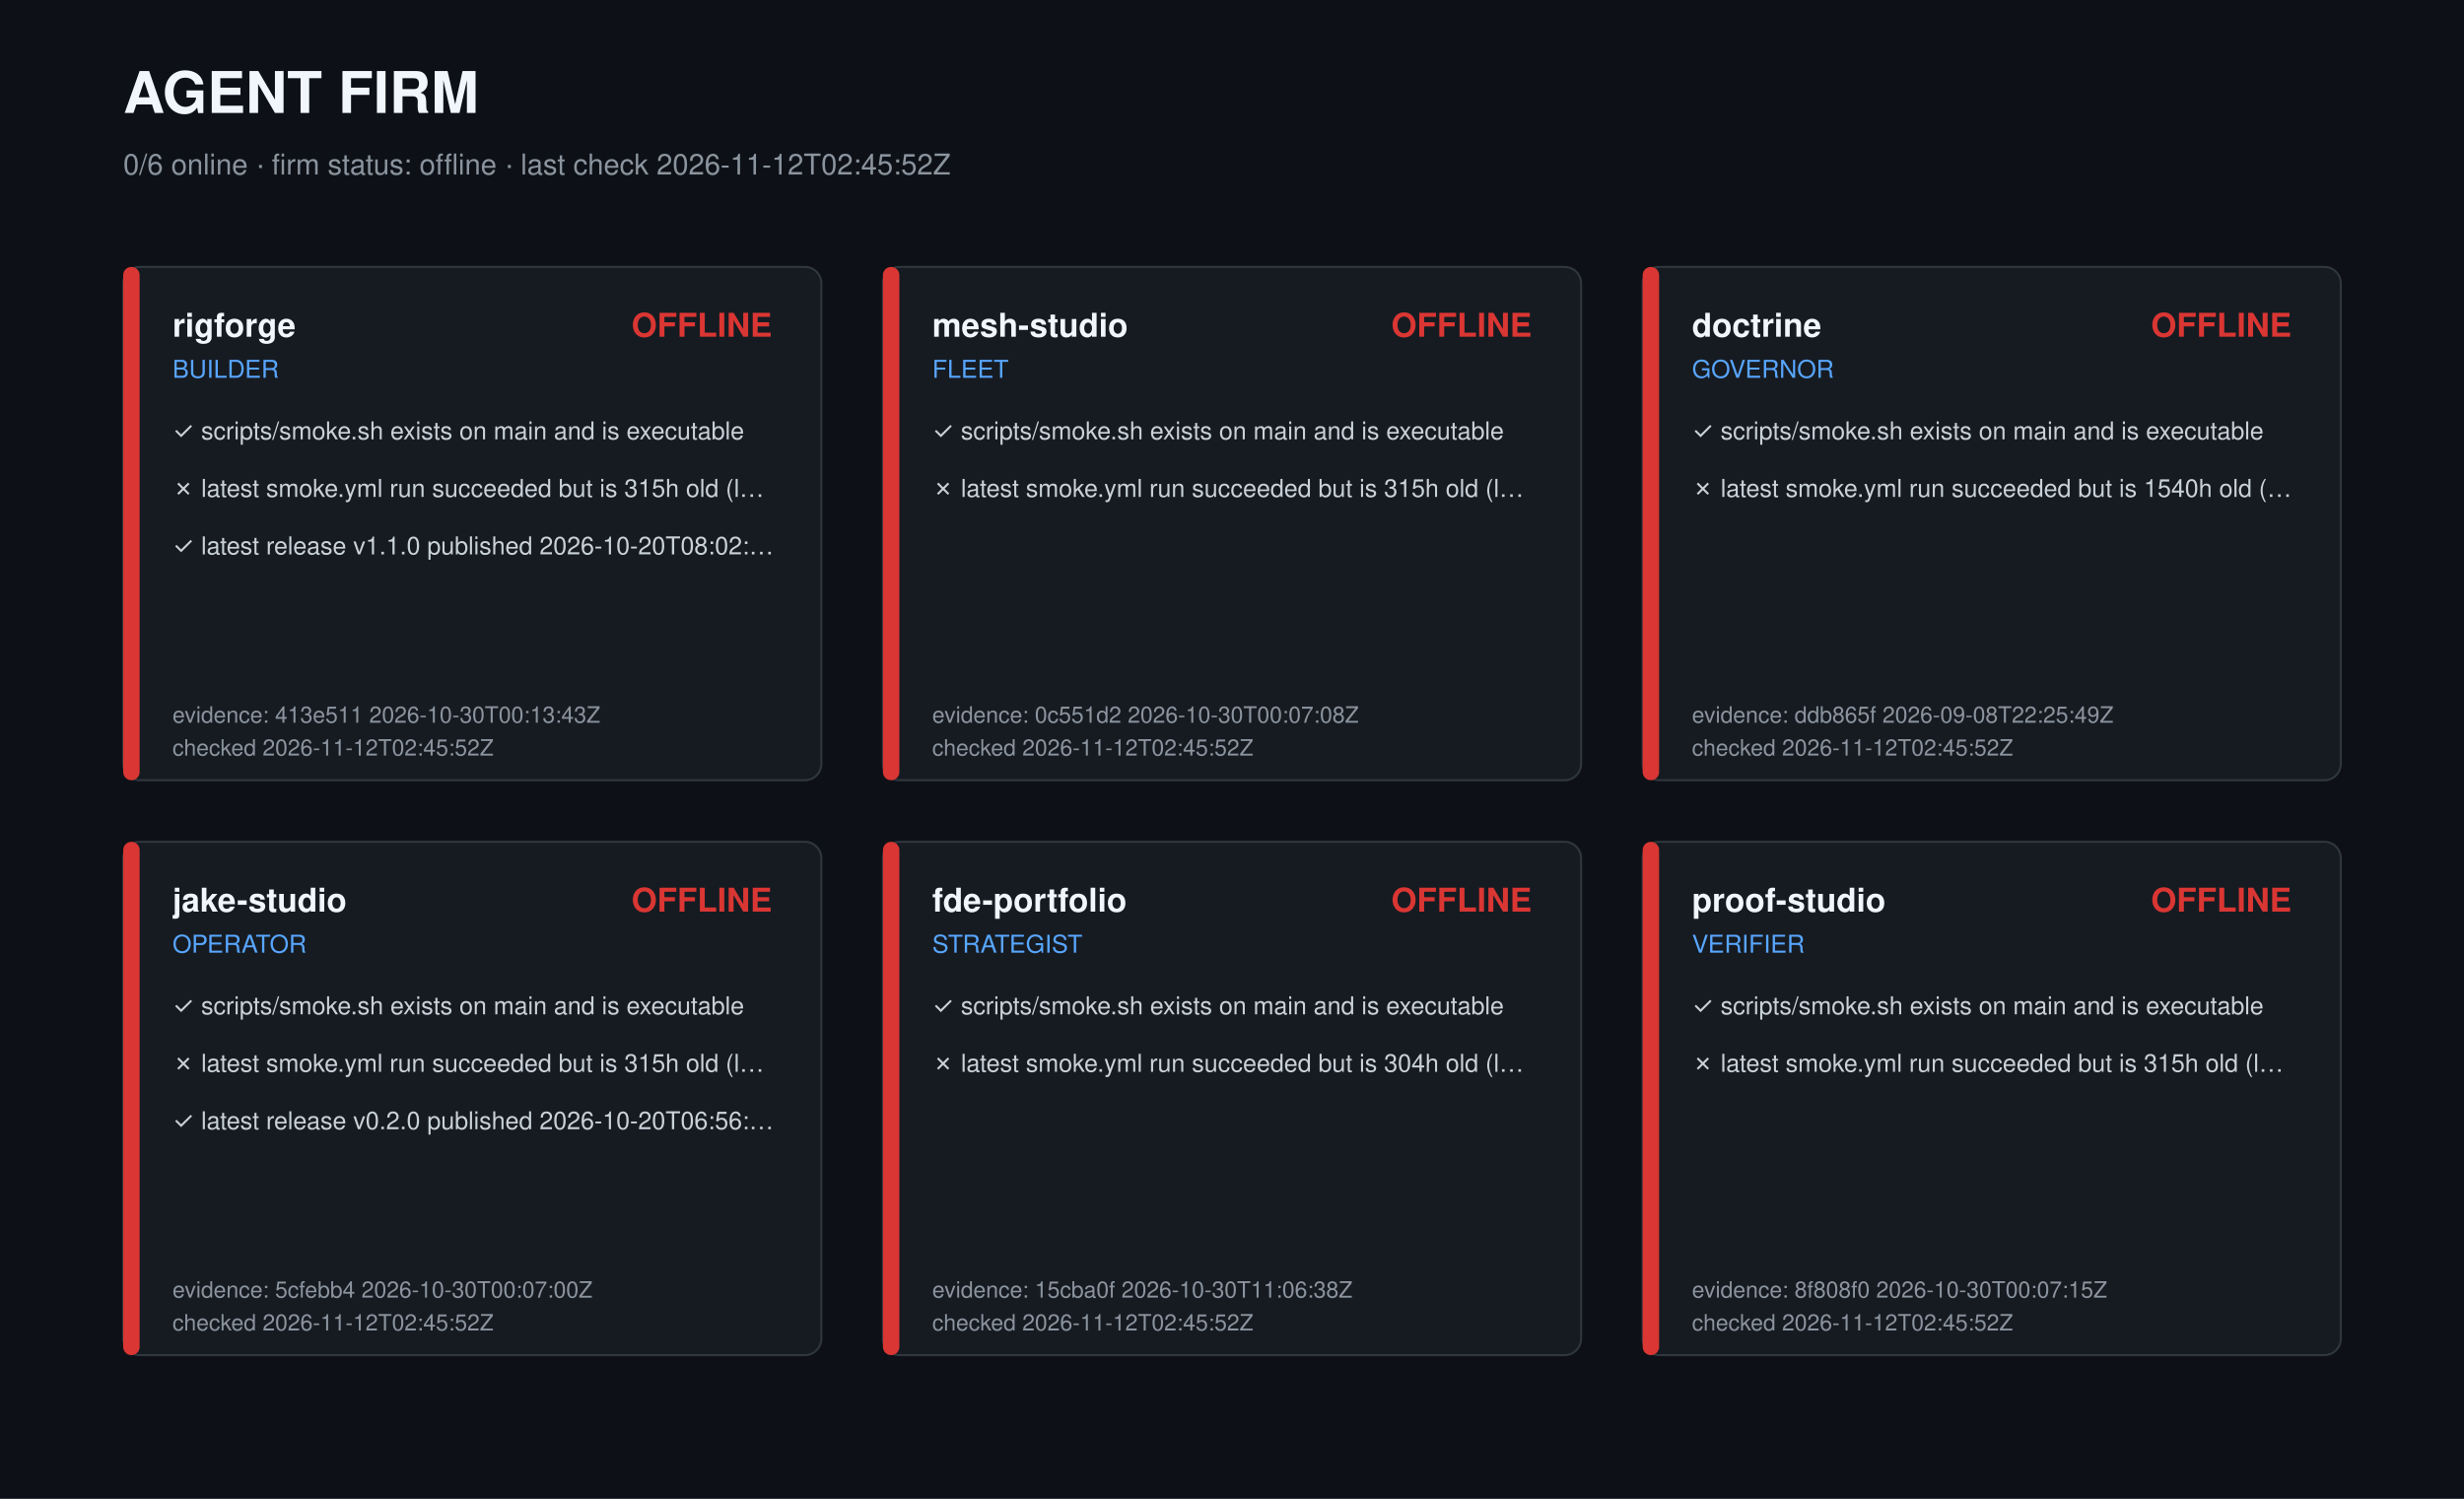
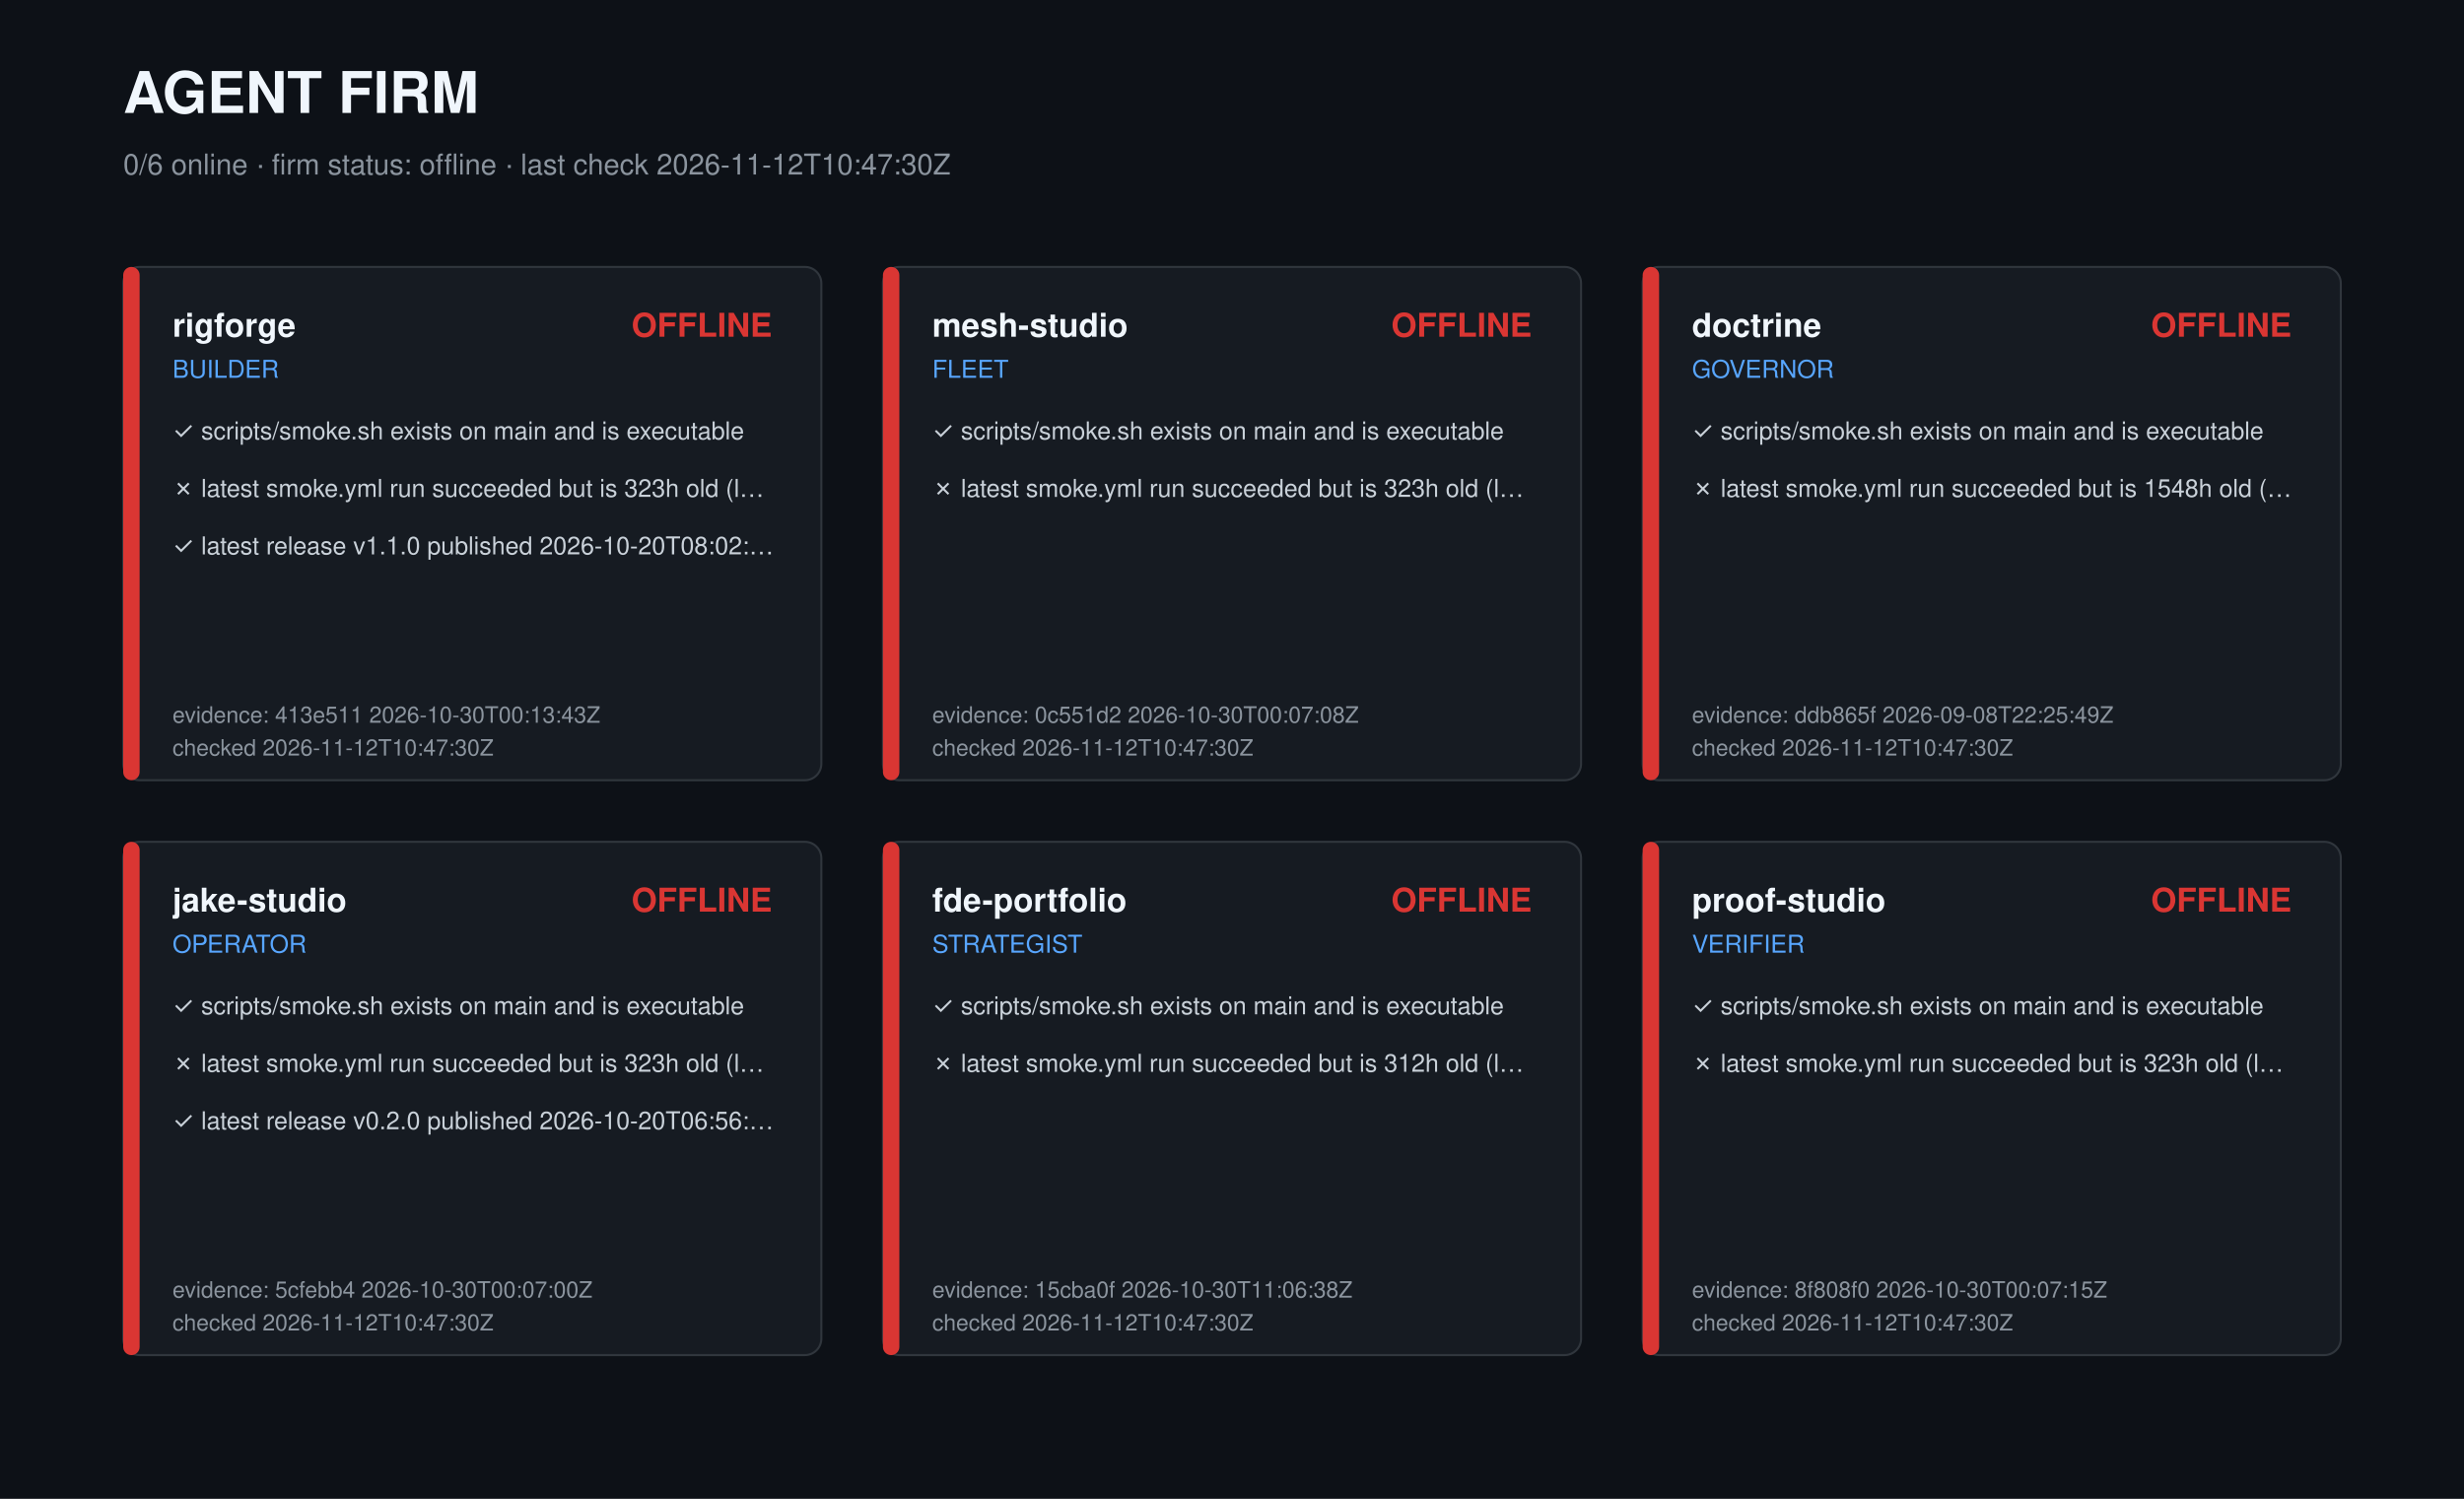
<svg xmlns="http://www.w3.org/2000/svg" width="1200" height="730" viewBox="0 0 1200 730" role="img" aria-label="Agent firm dashboard">
  <style>text{font-family:-apple-system,Segoe UI,Helvetica,Arial,sans-serif;fill:#c9d1d9}.t{font-size:28px;font-weight:700;fill:#f0f6fc}.s{font-size:14px;fill:#8b949e}.r{font-size:16px;font-weight:600;fill:#f0f6fc}.k{font-size:12px;fill:#58a6ff}.c{font-size:12px}.m{font-size:11px;fill:#8b949e}</style>
  <rect width="1200" height="730" fill="#0d1117" />
  <text class="t" x="60" y="55">AGENT FIRM</text>
-   <text class="s" x="60" y="85">0/6 online · firm status: offline · last check 2026-11-12T02:45:52Z</text>
+   <text class="s" x="60" y="85">0/6 online · firm status: offline · last check 2026-11-12T10:47:30Z</text>
  <g transform="translate(60,130)">
    <rect width="340" height="250" rx="8" fill="#161b22" stroke="#30363d" />
    <rect width="8" height="250" rx="4" fill="#da3633" />
    <text class="r" x="24" y="34">rigforge</text>
    <text class="k" x="24" y="54">BUILDER</text>
    <text class="r" x="316" y="34" text-anchor="end" fill="#da3633" style="fill:#da3633">OFFLINE</text>
    <text class="c" x="24" y="84">✓ scripts/smoke.sh exists on main and is executable</text>
-     <text class="c" x="24" y="112">✗ latest smoke.yml run succeeded but is 315h old (l…</text>
+     <text class="c" x="24" y="112">✗ latest smoke.yml run succeeded but is 323h old (l…</text>
    <text class="c" x="24" y="140">✓ latest release v1.1.0 published 2026-10-20T08:02:…</text>
    <text class="m" x="24" y="222">evidence: 413e511 2026-10-30T00:13:43Z</text>
-     <text class="m" x="24" y="238">checked 2026-11-12T02:45:52Z</text>
+     <text class="m" x="24" y="238">checked 2026-11-12T10:47:30Z</text>
  </g>
  <g transform="translate(430,130)">
    <rect width="340" height="250" rx="8" fill="#161b22" stroke="#30363d" />
    <rect width="8" height="250" rx="4" fill="#da3633" />
    <text class="r" x="24" y="34">mesh-studio</text>
    <text class="k" x="24" y="54">FLEET</text>
    <text class="r" x="316" y="34" text-anchor="end" fill="#da3633" style="fill:#da3633">OFFLINE</text>
    <text class="c" x="24" y="84">✓ scripts/smoke.sh exists on main and is executable</text>
-     <text class="c" x="24" y="112">✗ latest smoke.yml run succeeded but is 315h old (l…</text>
+     <text class="c" x="24" y="112">✗ latest smoke.yml run succeeded but is 323h old (l…</text>
    <text class="m" x="24" y="222">evidence: 0c551d2 2026-10-30T00:07:08Z</text>
-     <text class="m" x="24" y="238">checked 2026-11-12T02:45:52Z</text>
+     <text class="m" x="24" y="238">checked 2026-11-12T10:47:30Z</text>
  </g>
  <g transform="translate(800,130)">
    <rect width="340" height="250" rx="8" fill="#161b22" stroke="#30363d" />
    <rect width="8" height="250" rx="4" fill="#da3633" />
    <text class="r" x="24" y="34">doctrine</text>
    <text class="k" x="24" y="54">GOVERNOR</text>
    <text class="r" x="316" y="34" text-anchor="end" fill="#da3633" style="fill:#da3633">OFFLINE</text>
    <text class="c" x="24" y="84">✓ scripts/smoke.sh exists on main and is executable</text>
-     <text class="c" x="24" y="112">✗ latest smoke.yml run succeeded but is 1540h old (…</text>
+     <text class="c" x="24" y="112">✗ latest smoke.yml run succeeded but is 1548h old (…</text>
    <text class="m" x="24" y="222">evidence: ddb865f 2026-09-08T22:25:49Z</text>
-     <text class="m" x="24" y="238">checked 2026-11-12T02:45:52Z</text>
+     <text class="m" x="24" y="238">checked 2026-11-12T10:47:30Z</text>
  </g>
  <g transform="translate(60,410)">
    <rect width="340" height="250" rx="8" fill="#161b22" stroke="#30363d" />
    <rect width="8" height="250" rx="4" fill="#da3633" />
    <text class="r" x="24" y="34">jake-studio</text>
    <text class="k" x="24" y="54">OPERATOR</text>
    <text class="r" x="316" y="34" text-anchor="end" fill="#da3633" style="fill:#da3633">OFFLINE</text>
    <text class="c" x="24" y="84">✓ scripts/smoke.sh exists on main and is executable</text>
-     <text class="c" x="24" y="112">✗ latest smoke.yml run succeeded but is 315h old (l…</text>
+     <text class="c" x="24" y="112">✗ latest smoke.yml run succeeded but is 323h old (l…</text>
    <text class="c" x="24" y="140">✓ latest release v0.2.0 published 2026-10-20T06:56:…</text>
    <text class="m" x="24" y="222">evidence: 5cfebb4 2026-10-30T00:07:00Z</text>
-     <text class="m" x="24" y="238">checked 2026-11-12T02:45:52Z</text>
+     <text class="m" x="24" y="238">checked 2026-11-12T10:47:30Z</text>
  </g>
  <g transform="translate(430,410)">
    <rect width="340" height="250" rx="8" fill="#161b22" stroke="#30363d" />
    <rect width="8" height="250" rx="4" fill="#da3633" />
    <text class="r" x="24" y="34">fde-portfolio</text>
    <text class="k" x="24" y="54">STRATEGIST</text>
    <text class="r" x="316" y="34" text-anchor="end" fill="#da3633" style="fill:#da3633">OFFLINE</text>
    <text class="c" x="24" y="84">✓ scripts/smoke.sh exists on main and is executable</text>
-     <text class="c" x="24" y="112">✗ latest smoke.yml run succeeded but is 304h old (l…</text>
+     <text class="c" x="24" y="112">✗ latest smoke.yml run succeeded but is 312h old (l…</text>
    <text class="m" x="24" y="222">evidence: 15cba0f 2026-10-30T11:06:38Z</text>
-     <text class="m" x="24" y="238">checked 2026-11-12T02:45:52Z</text>
+     <text class="m" x="24" y="238">checked 2026-11-12T10:47:30Z</text>
  </g>
  <g transform="translate(800,410)">
    <rect width="340" height="250" rx="8" fill="#161b22" stroke="#30363d" />
    <rect width="8" height="250" rx="4" fill="#da3633" />
    <text class="r" x="24" y="34">proof-studio</text>
    <text class="k" x="24" y="54">VERIFIER</text>
    <text class="r" x="316" y="34" text-anchor="end" fill="#da3633" style="fill:#da3633">OFFLINE</text>
    <text class="c" x="24" y="84">✓ scripts/smoke.sh exists on main and is executable</text>
-     <text class="c" x="24" y="112">✗ latest smoke.yml run succeeded but is 315h old (l…</text>
+     <text class="c" x="24" y="112">✗ latest smoke.yml run succeeded but is 323h old (l…</text>
    <text class="m" x="24" y="222">evidence: 8f808f0 2026-10-30T00:07:15Z</text>
-     <text class="m" x="24" y="238">checked 2026-11-12T02:45:52Z</text>
+     <text class="m" x="24" y="238">checked 2026-11-12T10:47:30Z</text>
  </g>
</svg>
